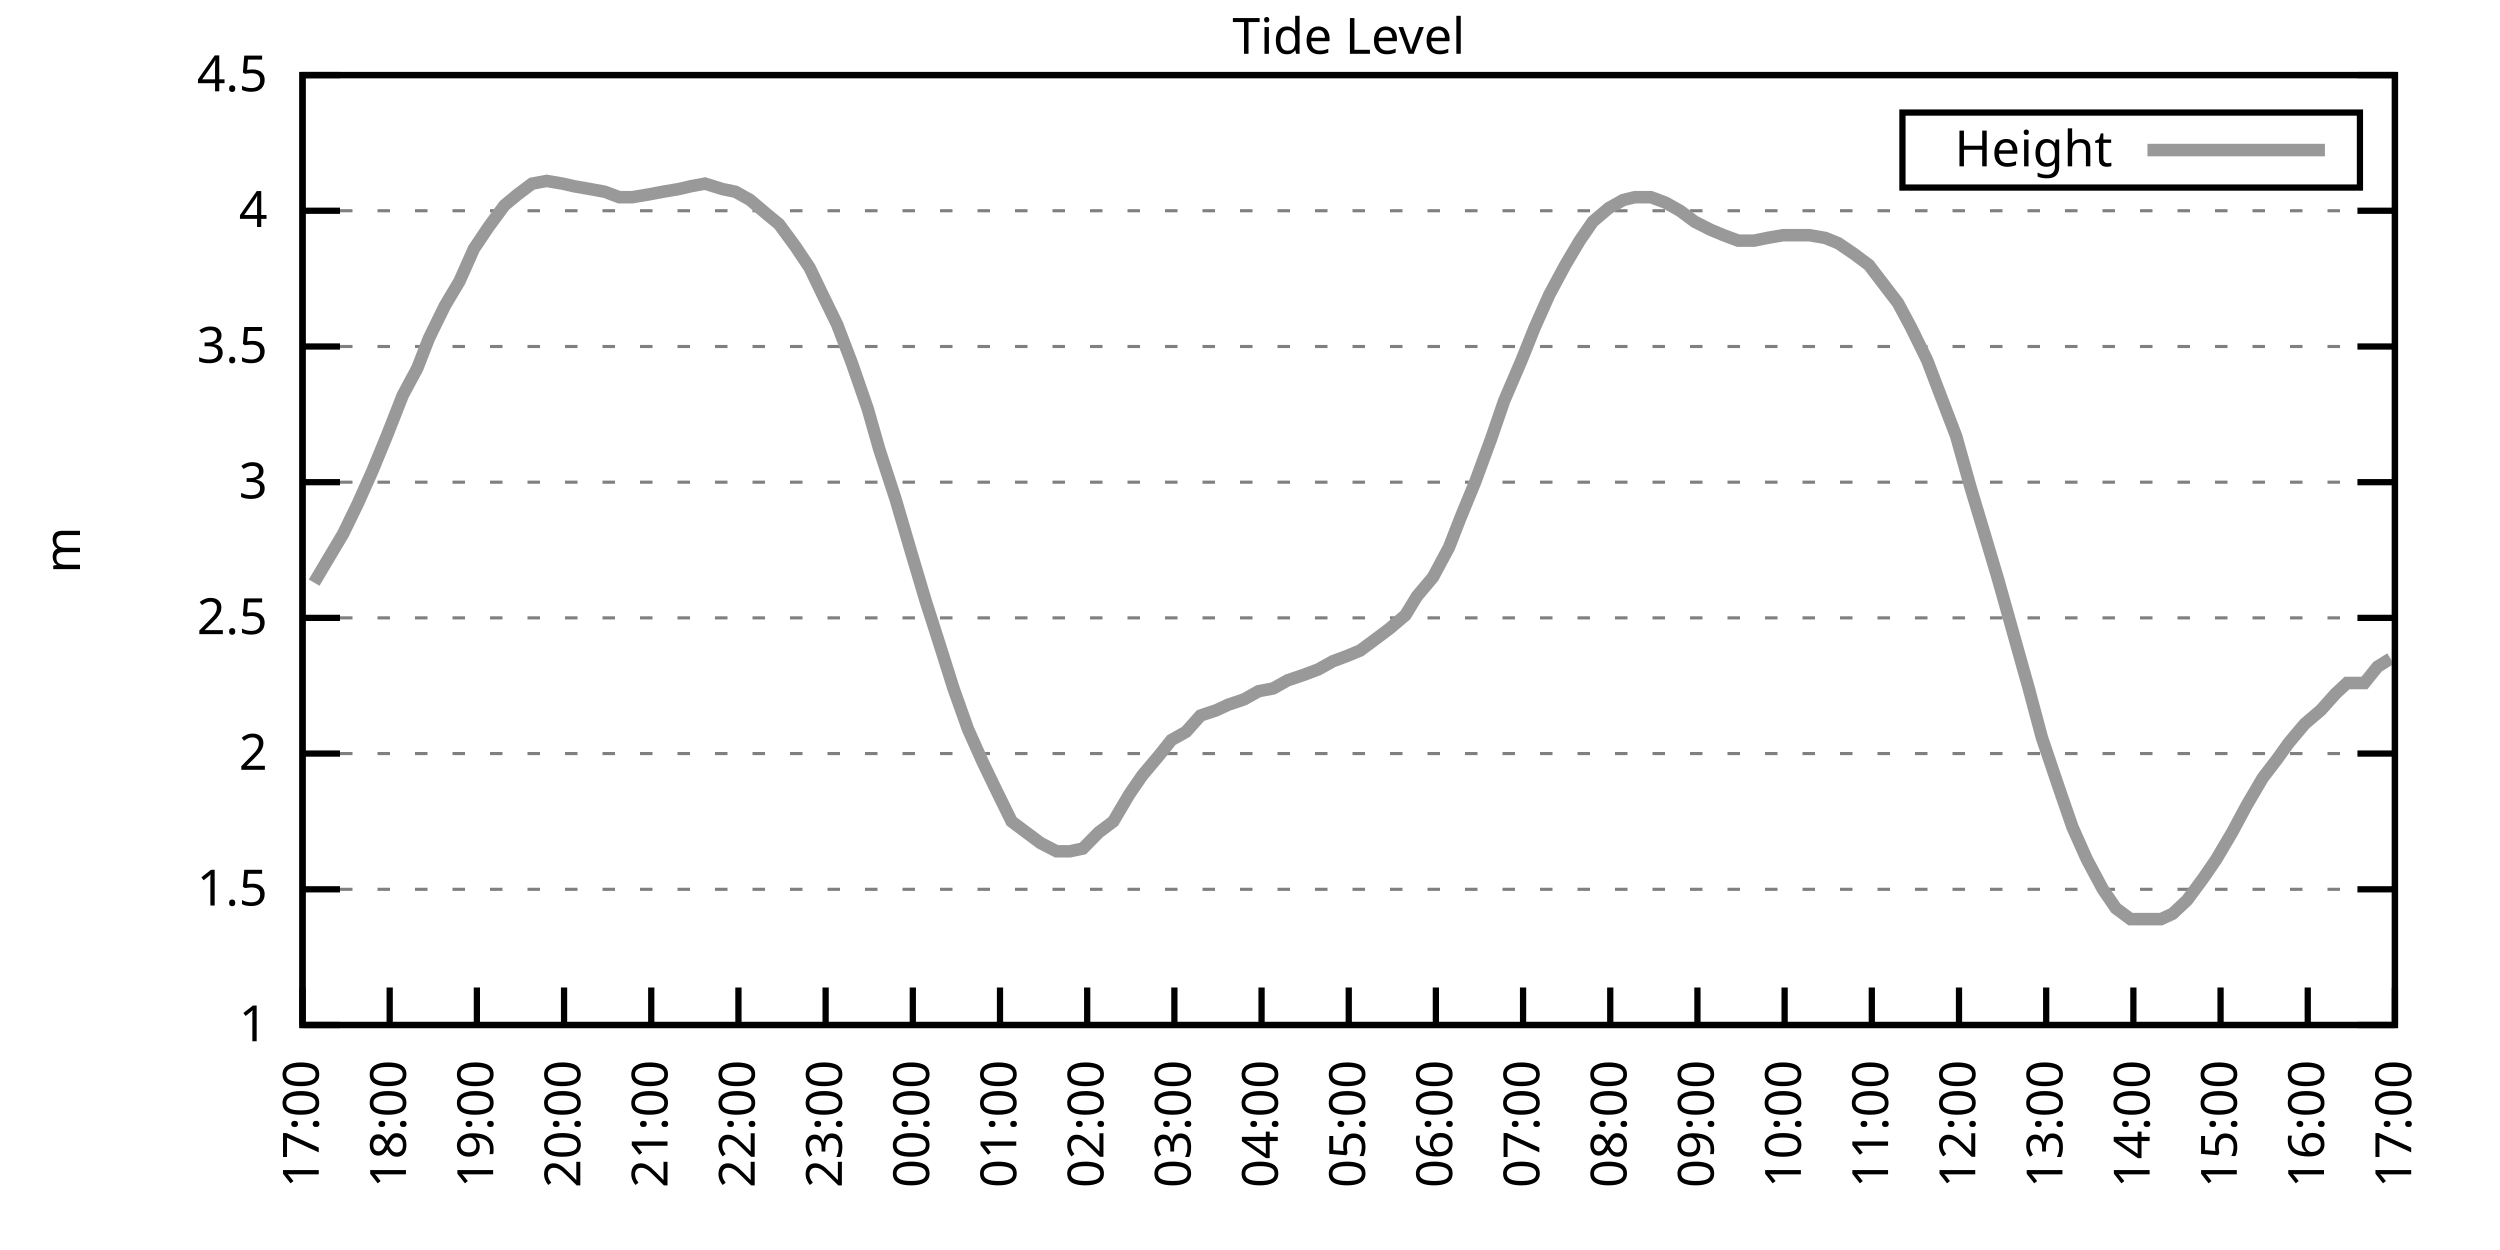
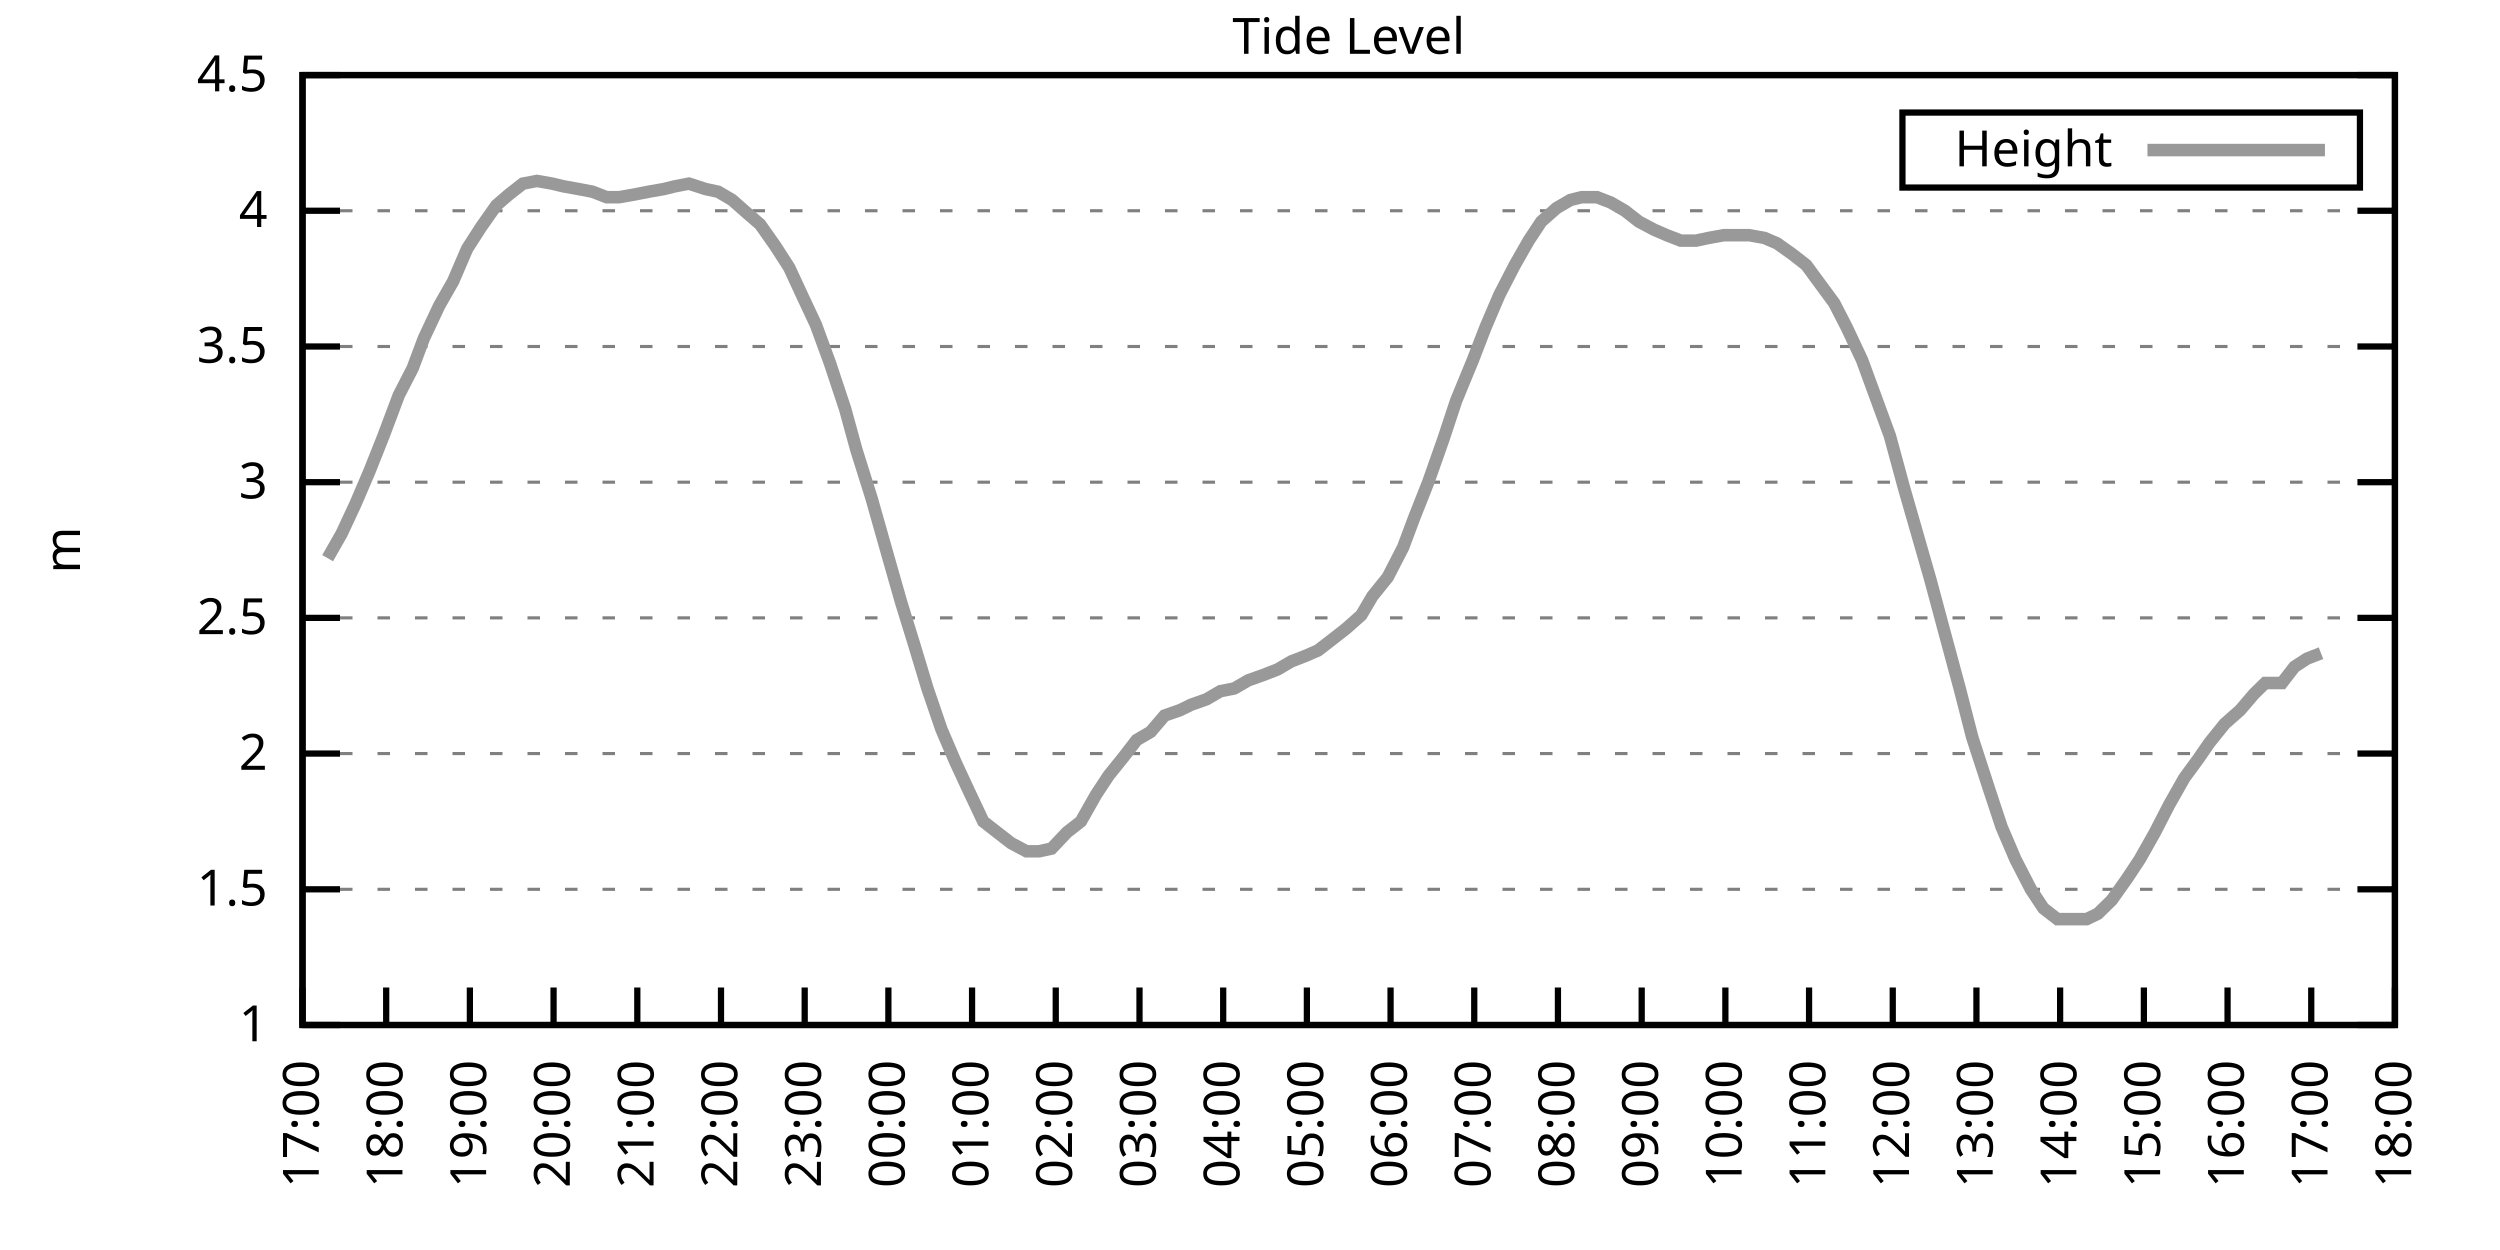
<svg xmlns="http://www.w3.org/2000/svg" xmlns:xlink="http://www.w3.org/1999/xlink" width="400" height="200" viewBox="0 0 400 200">
  <g id="gnuplot_canvas">
    <rect x="0" y="0" width="400" height="200" fill="none" />
    <defs>
      <circle id="gpDot" r="0.5" stroke-width="0.5" stroke="currentColor" />
      <path id="gpPt0" stroke-width="0.333" stroke="currentColor" d="M-1,0 h2 M0,-1 v2" />
      <path id="gpPt1" stroke-width="0.333" stroke="currentColor" d="M-1,-1 L1,1 M1,-1 L-1,1" />
      <path id="gpPt2" stroke-width="0.333" stroke="currentColor" d="M-1,0 L1,0 M0,-1 L0,1 M-1,-1 L1,1 M-1,1 L1,-1" />
      <rect id="gpPt3" stroke-width="0.333" stroke="currentColor" x="-1" y="-1" width="2" height="2" />
      <rect id="gpPt4" stroke-width="0.333" stroke="currentColor" fill="currentColor" x="-1" y="-1" width="2" height="2" />
      <circle id="gpPt5" stroke-width="0.333" stroke="currentColor" cx="0" cy="0" r="1" />
      <use xlink:href="#gpPt5" id="gpPt6" fill="currentColor" stroke="none" />
      <path id="gpPt7" stroke-width="0.333" stroke="currentColor" d="M0,-1.33 L-1.33,0.67 L1.33,0.67 z" />
      <use xlink:href="#gpPt7" id="gpPt8" fill="currentColor" stroke="none" />
      <use xlink:href="#gpPt7" id="gpPt9" stroke="currentColor" transform="rotate(180)" />
      <use xlink:href="#gpPt9" id="gpPt10" fill="currentColor" stroke="none" />
      <use xlink:href="#gpPt3" id="gpPt11" stroke="currentColor" transform="rotate(45)" />
      <use xlink:href="#gpPt11" id="gpPt12" fill="currentColor" stroke="none" />
      <path id="gpPt13" stroke-width="0.333" stroke="currentColor" d="M0,1.330 L1.265,0.411 L0.782,-1.067 L-0.782,-1.076 L-1.265,0.411 z" />
      <use xlink:href="#gpPt13" id="gpPt14" fill="currentColor" stroke="none" />
      <filter id="textbox" filterUnits="objectBoundingBox" x="0" y="0" height="1" width="1">
        <feFlood flood-color="white" flood-opacity="1" result="bgnd" />
        <feComposite in="SourceGraphic" in2="bgnd" operator="atop" />
      </filter>
      <filter id="greybox" filterUnits="objectBoundingBox" x="0" y="0" height="1" width="1">
        <feFlood flood-color="lightgrey" flood-opacity="1" result="grey" />
        <feComposite in="SourceGraphic" in2="grey" operator="atop" />
      </filter>
    </defs>
    <g fill="none" color="white" stroke="currentColor" stroke-width="1.00" stroke-linecap="butt" stroke-linejoin="miter">
</g>
    <g fill="none" color="black" stroke="currentColor" stroke-width="1.00" stroke-linecap="butt" stroke-linejoin="miter">
      <g stroke="none" shape-rendering="crispEdges">
        <polygon fill="rgb(255, 255, 255)" points="48.40,164.00 383.18,164.00 383.18,12.02 48.40,12.02 " />
      </g>
    </g>
    <g fill="none" color="black" stroke="currentColor" stroke-width="1.00" stroke-linecap="butt" stroke-linejoin="miter">
</g>
    <g fill="none" color="black" stroke="black" stroke-width="0.50" stroke-linecap="butt" stroke-linejoin="miter">
</g>
    <g fill="none" color="gray" stroke="currentColor" stroke-width="0.50" stroke-linecap="butt" stroke-linejoin="miter">
      <path stroke="gray" stroke-dasharray="2,4" class="gridline" d="M48.40,164.00 L383.19,164.00  " />
    </g>
    <g fill="none" color="gray" stroke="gray" stroke-width="1.00" stroke-linecap="butt" stroke-linejoin="miter">
</g>
    <g fill="none" color="black" stroke="currentColor" stroke-width="1.00" stroke-linecap="butt" stroke-linejoin="miter">
      <path stroke="black" d="M48.40,164.00 L54.40,164.00 M383.19,164.00 L377.19,164.00  " />
      <g transform="translate(42.80,166.60)" stroke="none" fill="black" font-family="Sans" font-size="8.00" text-anchor="end">
        <text>
          <tspan font-family="Sans"> 1</tspan>
        </text>
      </g>
    </g>
    <g fill="none" color="black" stroke="currentColor" stroke-width="1.00" stroke-linecap="butt" stroke-linejoin="miter">
</g>
    <g fill="none" color="black" stroke="black" stroke-width="0.50" stroke-linecap="butt" stroke-linejoin="miter">
</g>
    <g fill="none" color="gray" stroke="currentColor" stroke-width="0.50" stroke-linecap="butt" stroke-linejoin="miter">
      <path stroke="gray" stroke-dasharray="2,4" class="gridline" d="M48.40,142.29 L383.19,142.29  " />
    </g>
    <g fill="none" color="gray" stroke="gray" stroke-width="1.00" stroke-linecap="butt" stroke-linejoin="miter">
</g>
    <g fill="none" color="black" stroke="currentColor" stroke-width="1.00" stroke-linecap="butt" stroke-linejoin="miter">
      <path stroke="black" d="M48.40,142.29 L54.40,142.29 M383.19,142.29 L377.19,142.29  " />
      <g transform="translate(42.80,144.89)" stroke="none" fill="black" font-family="Sans" font-size="8.00" text-anchor="end">
        <text>
          <tspan font-family="Sans"> 1.5</tspan>
        </text>
      </g>
    </g>
    <g fill="none" color="black" stroke="currentColor" stroke-width="1.00" stroke-linecap="butt" stroke-linejoin="miter">
</g>
    <g fill="none" color="black" stroke="black" stroke-width="0.50" stroke-linecap="butt" stroke-linejoin="miter">
</g>
    <g fill="none" color="gray" stroke="currentColor" stroke-width="0.50" stroke-linecap="butt" stroke-linejoin="miter">
      <path stroke="gray" stroke-dasharray="2,4" class="gridline" d="M48.40,120.57 L383.19,120.57  " />
    </g>
    <g fill="none" color="gray" stroke="gray" stroke-width="1.00" stroke-linecap="butt" stroke-linejoin="miter">
</g>
    <g fill="none" color="black" stroke="currentColor" stroke-width="1.00" stroke-linecap="butt" stroke-linejoin="miter">
      <path stroke="black" d="M48.40,120.57 L54.40,120.57 M383.19,120.57 L377.19,120.57  " />
      <g transform="translate(42.80,123.17)" stroke="none" fill="black" font-family="Sans" font-size="8.00" text-anchor="end">
        <text>
          <tspan font-family="Sans"> 2</tspan>
        </text>
      </g>
    </g>
    <g fill="none" color="black" stroke="currentColor" stroke-width="1.00" stroke-linecap="butt" stroke-linejoin="miter">
</g>
    <g fill="none" color="black" stroke="black" stroke-width="0.50" stroke-linecap="butt" stroke-linejoin="miter">
</g>
    <g fill="none" color="gray" stroke="currentColor" stroke-width="0.50" stroke-linecap="butt" stroke-linejoin="miter">
      <path stroke="gray" stroke-dasharray="2,4" class="gridline" d="M48.40,98.86 L383.19,98.86  " />
    </g>
    <g fill="none" color="gray" stroke="gray" stroke-width="1.00" stroke-linecap="butt" stroke-linejoin="miter">
</g>
    <g fill="none" color="black" stroke="currentColor" stroke-width="1.00" stroke-linecap="butt" stroke-linejoin="miter">
      <path stroke="black" d="M48.40,98.86 L54.40,98.86 M383.19,98.86 L377.19,98.86  " />
      <g transform="translate(42.80,101.46)" stroke="none" fill="black" font-family="Sans" font-size="8.00" text-anchor="end">
        <text>
          <tspan font-family="Sans"> 2.5</tspan>
        </text>
      </g>
    </g>
    <g fill="none" color="black" stroke="currentColor" stroke-width="1.00" stroke-linecap="butt" stroke-linejoin="miter">
</g>
    <g fill="none" color="black" stroke="black" stroke-width="0.50" stroke-linecap="butt" stroke-linejoin="miter">
</g>
    <g fill="none" color="gray" stroke="currentColor" stroke-width="0.50" stroke-linecap="butt" stroke-linejoin="miter">
      <path stroke="gray" stroke-dasharray="2,4" class="gridline" d="M48.40,77.15 L383.19,77.15  " />
    </g>
    <g fill="none" color="gray" stroke="gray" stroke-width="1.00" stroke-linecap="butt" stroke-linejoin="miter">
</g>
    <g fill="none" color="black" stroke="currentColor" stroke-width="1.00" stroke-linecap="butt" stroke-linejoin="miter">
      <path stroke="black" d="M48.40,77.15 L54.40,77.15 M383.19,77.15 L377.19,77.15  " />
      <g transform="translate(42.80,79.75)" stroke="none" fill="black" font-family="Sans" font-size="8.00" text-anchor="end">
        <text>
          <tspan font-family="Sans"> 3</tspan>
        </text>
      </g>
    </g>
    <g fill="none" color="black" stroke="currentColor" stroke-width="1.00" stroke-linecap="butt" stroke-linejoin="miter">
</g>
    <g fill="none" color="black" stroke="black" stroke-width="0.50" stroke-linecap="butt" stroke-linejoin="miter">
</g>
    <g fill="none" color="gray" stroke="currentColor" stroke-width="0.50" stroke-linecap="butt" stroke-linejoin="miter">
      <path stroke="gray" stroke-dasharray="2,4" class="gridline" d="M48.40,55.44 L383.19,55.44  " />
    </g>
    <g fill="none" color="gray" stroke="gray" stroke-width="1.00" stroke-linecap="butt" stroke-linejoin="miter">
</g>
    <g fill="none" color="black" stroke="currentColor" stroke-width="1.00" stroke-linecap="butt" stroke-linejoin="miter">
      <path stroke="black" d="M48.40,55.44 L54.40,55.44 M383.19,55.44 L377.19,55.44  " />
      <g transform="translate(42.80,58.04)" stroke="none" fill="black" font-family="Sans" font-size="8.00" text-anchor="end">
        <text>
          <tspan font-family="Sans"> 3.5</tspan>
        </text>
      </g>
    </g>
    <g fill="none" color="black" stroke="currentColor" stroke-width="1.00" stroke-linecap="butt" stroke-linejoin="miter">
</g>
    <g fill="none" color="black" stroke="black" stroke-width="0.50" stroke-linecap="butt" stroke-linejoin="miter">
</g>
    <g fill="none" color="gray" stroke="currentColor" stroke-width="0.50" stroke-linecap="butt" stroke-linejoin="miter">
      <path stroke="gray" stroke-dasharray="2,4" class="gridline" d="M48.40,33.72 L383.19,33.72  " />
    </g>
    <g fill="none" color="gray" stroke="gray" stroke-width="1.00" stroke-linecap="butt" stroke-linejoin="miter">
</g>
    <g fill="none" color="black" stroke="currentColor" stroke-width="1.00" stroke-linecap="butt" stroke-linejoin="miter">
      <path stroke="black" d="M48.40,33.72 L54.40,33.72 M383.19,33.72 L377.19,33.72  " />
      <g transform="translate(42.80,36.32)" stroke="none" fill="black" font-family="Sans" font-size="8.00" text-anchor="end">
        <text>
          <tspan font-family="Sans"> 4</tspan>
        </text>
      </g>
    </g>
    <g fill="none" color="black" stroke="currentColor" stroke-width="1.00" stroke-linecap="butt" stroke-linejoin="miter">
</g>
    <g fill="none" color="black" stroke="black" stroke-width="0.50" stroke-linecap="butt" stroke-linejoin="miter">
</g>
    <g fill="none" color="gray" stroke="currentColor" stroke-width="0.50" stroke-linecap="butt" stroke-linejoin="miter">
      <path stroke="gray" stroke-dasharray="2,4" class="gridline" d="M48.40,12.01 L383.19,12.01  " />
    </g>
    <g fill="none" color="gray" stroke="gray" stroke-width="1.00" stroke-linecap="butt" stroke-linejoin="miter">
</g>
    <g fill="none" color="black" stroke="currentColor" stroke-width="1.00" stroke-linecap="butt" stroke-linejoin="miter">
      <path stroke="black" d="M48.40,12.01 L54.40,12.01 M383.19,12.01 L377.19,12.01  " />
      <g transform="translate(42.80,14.61)" stroke="none" fill="black" font-family="Sans" font-size="8.00" text-anchor="end">
        <text>
          <tspan font-family="Sans"> 4.5</tspan>
        </text>
      </g>
    </g>
    <g fill="none" color="black" stroke="currentColor" stroke-width="1.00" stroke-linecap="butt" stroke-linejoin="miter">
      <path stroke="black" d="M48.40,164.00 L48.40,158.00  " />
      <g transform="translate(51.00,169.60) rotate(270.00)" stroke="none" fill="black" font-family="Sans" font-size="8.00" text-anchor="end">
        <text>
          <tspan font-family="Sans">17:00</tspan>
        </text>
      </g>
    </g>
    <g fill="none" color="black" stroke="currentColor" stroke-width="1.00" stroke-linecap="butt" stroke-linejoin="miter">
-       <path stroke="black" d="M62.35,164.00 L62.35,158.00  " />
-       <g transform="translate(64.95,169.60) rotate(270.00)" stroke="none" fill="black" font-family="Sans" font-size="8.00" text-anchor="end">
+       <path stroke="black" d="M61.79,164.00 L61.79,158.00  " />
+       <g transform="translate(64.39,169.60) rotate(270.00)" stroke="none" fill="black" font-family="Sans" font-size="8.00" text-anchor="end">
        <text>
          <tspan font-family="Sans">18:00</tspan>
        </text>
      </g>
    </g>
    <g fill="none" color="black" stroke="currentColor" stroke-width="1.00" stroke-linecap="butt" stroke-linejoin="miter">
-       <path stroke="black" d="M76.30,164.00 L76.30,158.00  " />
-       <g transform="translate(78.90,169.60) rotate(270.00)" stroke="none" fill="black" font-family="Sans" font-size="8.00" text-anchor="end">
+       <path stroke="black" d="M75.18,164.00 L75.18,158.00  " />
+       <g transform="translate(77.78,169.60) rotate(270.00)" stroke="none" fill="black" font-family="Sans" font-size="8.00" text-anchor="end">
        <text>
          <tspan font-family="Sans">19:00</tspan>
        </text>
      </g>
    </g>
    <g fill="none" color="black" stroke="currentColor" stroke-width="1.00" stroke-linecap="butt" stroke-linejoin="miter">
-       <path stroke="black" d="M90.25,164.00 L90.25,158.00  " />
-       <g transform="translate(92.85,169.60) rotate(270.00)" stroke="none" fill="black" font-family="Sans" font-size="8.00" text-anchor="end">
+       <path stroke="black" d="M88.57,164.00 L88.57,158.00  " />
+       <g transform="translate(91.17,169.60) rotate(270.00)" stroke="none" fill="black" font-family="Sans" font-size="8.00" text-anchor="end">
        <text>
          <tspan font-family="Sans">20:00</tspan>
        </text>
      </g>
    </g>
    <g fill="none" color="black" stroke="currentColor" stroke-width="1.00" stroke-linecap="butt" stroke-linejoin="miter">
-       <path stroke="black" d="M104.20,164.00 L104.20,158.00  " />
-       <g transform="translate(106.80,169.60) rotate(270.00)" stroke="none" fill="black" font-family="Sans" font-size="8.00" text-anchor="end">
+       <path stroke="black" d="M101.97,164.00 L101.97,158.00  " />
+       <g transform="translate(104.57,169.60) rotate(270.00)" stroke="none" fill="black" font-family="Sans" font-size="8.00" text-anchor="end">
        <text>
          <tspan font-family="Sans">21:00</tspan>
        </text>
      </g>
    </g>
    <g fill="none" color="black" stroke="currentColor" stroke-width="1.00" stroke-linecap="butt" stroke-linejoin="miter">
-       <path stroke="black" d="M118.15,164.00 L118.15,158.00  " />
-       <g transform="translate(120.75,169.60) rotate(270.00)" stroke="none" fill="black" font-family="Sans" font-size="8.00" text-anchor="end">
+       <path stroke="black" d="M115.36,164.00 L115.36,158.00  " />
+       <g transform="translate(117.96,169.60) rotate(270.00)" stroke="none" fill="black" font-family="Sans" font-size="8.00" text-anchor="end">
        <text>
          <tspan font-family="Sans">22:00</tspan>
        </text>
      </g>
    </g>
    <g fill="none" color="black" stroke="currentColor" stroke-width="1.00" stroke-linecap="butt" stroke-linejoin="miter">
-       <path stroke="black" d="M132.10,164.00 L132.10,158.00  " />
-       <g transform="translate(134.70,169.60) rotate(270.00)" stroke="none" fill="black" font-family="Sans" font-size="8.00" text-anchor="end">
+       <path stroke="black" d="M128.75,164.00 L128.75,158.00  " />
+       <g transform="translate(131.35,169.60) rotate(270.00)" stroke="none" fill="black" font-family="Sans" font-size="8.00" text-anchor="end">
        <text>
          <tspan font-family="Sans">23:00</tspan>
        </text>
      </g>
    </g>
    <g fill="none" color="black" stroke="currentColor" stroke-width="1.00" stroke-linecap="butt" stroke-linejoin="miter">
-       <path stroke="black" d="M146.05,164.00 L146.05,158.00  " />
-       <g transform="translate(148.65,169.60) rotate(270.00)" stroke="none" fill="black" font-family="Sans" font-size="8.00" text-anchor="end">
+       <path stroke="black" d="M142.14,164.00 L142.14,158.00  " />
+       <g transform="translate(144.74,169.60) rotate(270.00)" stroke="none" fill="black" font-family="Sans" font-size="8.00" text-anchor="end">
        <text>
          <tspan font-family="Sans">00:00</tspan>
        </text>
      </g>
    </g>
    <g fill="none" color="black" stroke="currentColor" stroke-width="1.00" stroke-linecap="butt" stroke-linejoin="miter">
-       <path stroke="black" d="M160.00,164.00 L160.00,158.00  " />
-       <g transform="translate(162.60,169.60) rotate(270.00)" stroke="none" fill="black" font-family="Sans" font-size="8.00" text-anchor="end">
+       <path stroke="black" d="M155.53,164.00 L155.53,158.00  " />
+       <g transform="translate(158.13,169.60) rotate(270.00)" stroke="none" fill="black" font-family="Sans" font-size="8.00" text-anchor="end">
        <text>
          <tspan font-family="Sans">01:00</tspan>
        </text>
      </g>
    </g>
    <g fill="none" color="black" stroke="currentColor" stroke-width="1.00" stroke-linecap="butt" stroke-linejoin="miter">
-       <path stroke="black" d="M173.95,164.00 L173.95,158.00  " />
-       <g transform="translate(176.55,169.60) rotate(270.00)" stroke="none" fill="black" font-family="Sans" font-size="8.00" text-anchor="end">
+       <path stroke="black" d="M168.92,164.00 L168.92,158.00  " />
+       <g transform="translate(171.52,169.60) rotate(270.00)" stroke="none" fill="black" font-family="Sans" font-size="8.00" text-anchor="end">
        <text>
          <tspan font-family="Sans">02:00</tspan>
        </text>
      </g>
    </g>
    <g fill="none" color="black" stroke="currentColor" stroke-width="1.00" stroke-linecap="butt" stroke-linejoin="miter">
-       <path stroke="black" d="M187.90,164.00 L187.90,158.00  " />
-       <g transform="translate(190.50,169.60) rotate(270.00)" stroke="none" fill="black" font-family="Sans" font-size="8.00" text-anchor="end">
+       <path stroke="black" d="M182.32,164.00 L182.32,158.00  " />
+       <g transform="translate(184.92,169.60) rotate(270.00)" stroke="none" fill="black" font-family="Sans" font-size="8.00" text-anchor="end">
        <text>
          <tspan font-family="Sans">03:00</tspan>
        </text>
      </g>
    </g>
    <g fill="none" color="black" stroke="currentColor" stroke-width="1.00" stroke-linecap="butt" stroke-linejoin="miter">
-       <path stroke="black" d="M201.85,164.00 L201.85,158.00  " />
-       <g transform="translate(204.45,169.60) rotate(270.00)" stroke="none" fill="black" font-family="Sans" font-size="8.00" text-anchor="end">
+       <path stroke="black" d="M195.71,164.00 L195.71,158.00  " />
+       <g transform="translate(198.31,169.60) rotate(270.00)" stroke="none" fill="black" font-family="Sans" font-size="8.00" text-anchor="end">
        <text>
          <tspan font-family="Sans">04:00</tspan>
        </text>
      </g>
    </g>
    <g fill="none" color="black" stroke="currentColor" stroke-width="1.00" stroke-linecap="butt" stroke-linejoin="miter">
-       <path stroke="black" d="M215.80,164.00 L215.80,158.00  " />
-       <g transform="translate(218.40,169.60) rotate(270.00)" stroke="none" fill="black" font-family="Sans" font-size="8.00" text-anchor="end">
+       <path stroke="black" d="M209.10,164.00 L209.10,158.00  " />
+       <g transform="translate(211.70,169.60) rotate(270.00)" stroke="none" fill="black" font-family="Sans" font-size="8.00" text-anchor="end">
        <text>
          <tspan font-family="Sans">05:00</tspan>
        </text>
      </g>
    </g>
    <g fill="none" color="black" stroke="currentColor" stroke-width="1.00" stroke-linecap="butt" stroke-linejoin="miter">
-       <path stroke="black" d="M229.74,164.00 L229.74,158.00  " />
-       <g transform="translate(232.34,169.60) rotate(270.00)" stroke="none" fill="black" font-family="Sans" font-size="8.00" text-anchor="end">
+       <path stroke="black" d="M222.49,164.00 L222.49,158.00  " />
+       <g transform="translate(225.09,169.60) rotate(270.00)" stroke="none" fill="black" font-family="Sans" font-size="8.00" text-anchor="end">
        <text>
          <tspan font-family="Sans">06:00</tspan>
        </text>
      </g>
    </g>
    <g fill="none" color="black" stroke="currentColor" stroke-width="1.00" stroke-linecap="butt" stroke-linejoin="miter">
-       <path stroke="black" d="M243.69,164.00 L243.69,158.00  " />
-       <g transform="translate(246.29,169.60) rotate(270.00)" stroke="none" fill="black" font-family="Sans" font-size="8.00" text-anchor="end">
+       <path stroke="black" d="M235.88,164.00 L235.88,158.00  " />
+       <g transform="translate(238.48,169.60) rotate(270.00)" stroke="none" fill="black" font-family="Sans" font-size="8.00" text-anchor="end">
        <text>
          <tspan font-family="Sans">07:00</tspan>
        </text>
      </g>
    </g>
    <g fill="none" color="black" stroke="currentColor" stroke-width="1.00" stroke-linecap="butt" stroke-linejoin="miter">
-       <path stroke="black" d="M257.64,164.00 L257.64,158.00  " />
-       <g transform="translate(260.24,169.60) rotate(270.00)" stroke="none" fill="black" font-family="Sans" font-size="8.00" text-anchor="end">
+       <path stroke="black" d="M249.27,164.00 L249.27,158.00  " />
+       <g transform="translate(251.87,169.60) rotate(270.00)" stroke="none" fill="black" font-family="Sans" font-size="8.00" text-anchor="end">
        <text>
          <tspan font-family="Sans">08:00</tspan>
        </text>
      </g>
    </g>
    <g fill="none" color="black" stroke="currentColor" stroke-width="1.00" stroke-linecap="butt" stroke-linejoin="miter">
-       <path stroke="black" d="M271.59,164.00 L271.59,158.00  " />
-       <g transform="translate(274.19,169.60) rotate(270.00)" stroke="none" fill="black" font-family="Sans" font-size="8.00" text-anchor="end">
+       <path stroke="black" d="M262.67,164.00 L262.67,158.00  " />
+       <g transform="translate(265.27,169.60) rotate(270.00)" stroke="none" fill="black" font-family="Sans" font-size="8.00" text-anchor="end">
        <text>
          <tspan font-family="Sans">09:00</tspan>
        </text>
      </g>
    </g>
    <g fill="none" color="black" stroke="currentColor" stroke-width="1.00" stroke-linecap="butt" stroke-linejoin="miter">
-       <path stroke="black" d="M285.54,164.00 L285.54,158.00  " />
-       <g transform="translate(288.14,169.60) rotate(270.00)" stroke="none" fill="black" font-family="Sans" font-size="8.00" text-anchor="end">
+       <path stroke="black" d="M276.06,164.00 L276.06,158.00  " />
+       <g transform="translate(278.66,169.60) rotate(270.00)" stroke="none" fill="black" font-family="Sans" font-size="8.00" text-anchor="end">
        <text>
          <tspan font-family="Sans">10:00</tspan>
        </text>
      </g>
    </g>
    <g fill="none" color="black" stroke="currentColor" stroke-width="1.00" stroke-linecap="butt" stroke-linejoin="miter">
-       <path stroke="black" d="M299.49,164.00 L299.49,158.00  " />
-       <g transform="translate(302.09,169.60) rotate(270.00)" stroke="none" fill="black" font-family="Sans" font-size="8.00" text-anchor="end">
+       <path stroke="black" d="M289.45,164.00 L289.45,158.00  " />
+       <g transform="translate(292.05,169.60) rotate(270.00)" stroke="none" fill="black" font-family="Sans" font-size="8.00" text-anchor="end">
        <text>
          <tspan font-family="Sans">11:00</tspan>
        </text>
      </g>
    </g>
    <g fill="none" color="black" stroke="currentColor" stroke-width="1.00" stroke-linecap="butt" stroke-linejoin="miter">
-       <path stroke="black" d="M313.44,164.00 L313.44,158.00  " />
-       <g transform="translate(316.04,169.60) rotate(270.00)" stroke="none" fill="black" font-family="Sans" font-size="8.00" text-anchor="end">
+       <path stroke="black" d="M302.84,164.00 L302.84,158.00  " />
+       <g transform="translate(305.44,169.60) rotate(270.00)" stroke="none" fill="black" font-family="Sans" font-size="8.00" text-anchor="end">
        <text>
          <tspan font-family="Sans">12:00</tspan>
        </text>
      </g>
    </g>
    <g fill="none" color="black" stroke="currentColor" stroke-width="1.00" stroke-linecap="butt" stroke-linejoin="miter">
-       <path stroke="black" d="M327.39,164.00 L327.39,158.00  " />
-       <g transform="translate(329.99,169.60) rotate(270.00)" stroke="none" fill="black" font-family="Sans" font-size="8.00" text-anchor="end">
+       <path stroke="black" d="M316.23,164.00 L316.23,158.00  " />
+       <g transform="translate(318.83,169.60) rotate(270.00)" stroke="none" fill="black" font-family="Sans" font-size="8.00" text-anchor="end">
        <text>
          <tspan font-family="Sans">13:00</tspan>
        </text>
      </g>
    </g>
    <g fill="none" color="black" stroke="currentColor" stroke-width="1.00" stroke-linecap="butt" stroke-linejoin="miter">
-       <path stroke="black" d="M341.34,164.00 L341.34,158.00  " />
-       <g transform="translate(343.94,169.60) rotate(270.00)" stroke="none" fill="black" font-family="Sans" font-size="8.00" text-anchor="end">
+       <path stroke="black" d="M329.62,164.00 L329.62,158.00  " />
+       <g transform="translate(332.22,169.60) rotate(270.00)" stroke="none" fill="black" font-family="Sans" font-size="8.00" text-anchor="end">
        <text>
          <tspan font-family="Sans">14:00</tspan>
        </text>
      </g>
    </g>
    <g fill="none" color="black" stroke="currentColor" stroke-width="1.00" stroke-linecap="butt" stroke-linejoin="miter">
-       <path stroke="black" d="M355.29,164.00 L355.29,158.00  " />
-       <g transform="translate(357.89,169.60) rotate(270.00)" stroke="none" fill="black" font-family="Sans" font-size="8.00" text-anchor="end">
+       <path stroke="black" d="M343.02,164.00 L343.02,158.00  " />
+       <g transform="translate(345.62,169.60) rotate(270.00)" stroke="none" fill="black" font-family="Sans" font-size="8.00" text-anchor="end">
        <text>
          <tspan font-family="Sans">15:00</tspan>
        </text>
      </g>
    </g>
    <g fill="none" color="black" stroke="currentColor" stroke-width="1.00" stroke-linecap="butt" stroke-linejoin="miter">
-       <path stroke="black" d="M369.24,164.00 L369.24,158.00  " />
-       <g transform="translate(371.84,169.60) rotate(270.00)" stroke="none" fill="black" font-family="Sans" font-size="8.00" text-anchor="end">
+       <path stroke="black" d="M356.41,164.00 L356.41,158.00  " />
+       <g transform="translate(359.01,169.60) rotate(270.00)" stroke="none" fill="black" font-family="Sans" font-size="8.00" text-anchor="end">
        <text>
          <tspan font-family="Sans">16:00</tspan>
+         </text>
+       </g>
+     </g>
+     <g fill="none" color="black" stroke="currentColor" stroke-width="1.00" stroke-linecap="butt" stroke-linejoin="miter">
+       <path stroke="black" d="M369.80,164.00 L369.80,158.00  " />
+       <g transform="translate(372.40,169.60) rotate(270.00)" stroke="none" fill="black" font-family="Sans" font-size="8.00" text-anchor="end">
+         <text>
+           <tspan font-family="Sans">17:00</tspan>
        </text>
      </g>
    </g>
    <g fill="none" color="black" stroke="currentColor" stroke-width="1.00" stroke-linecap="butt" stroke-linejoin="miter">
      <path stroke="black" d="M383.19,164.00 L383.19,158.00  " />
      <g transform="translate(385.79,169.60) rotate(270.00)" stroke="none" fill="black" font-family="Sans" font-size="8.00" text-anchor="end">
        <text>
-           <tspan font-family="Sans">17:00</tspan>
+           <tspan font-family="Sans">18:00</tspan>
        </text>
      </g>
    </g>
    <g fill="none" color="black" stroke="currentColor" stroke-width="1.00" stroke-linecap="butt" stroke-linejoin="miter">
</g>
    <g fill="none" color="black" stroke="currentColor" stroke-width="1.00" stroke-linecap="butt" stroke-linejoin="miter">
      <path stroke="black" d="M48.40,12.01 L48.40,164.00 L383.19,164.00 L383.19,12.01 L48.40,12.01 Z  " />
    </g>
    <g fill="none" color="black" stroke="currentColor" stroke-width="1.00" stroke-linecap="butt" stroke-linejoin="miter">
</g>
    <g fill="none" color="black" stroke="currentColor" stroke-width="1.00" stroke-linecap="butt" stroke-linejoin="miter">
      <path stroke="black" d="M304.39,30.01 L304.39,18.01 L377.59,18.01 L377.59,30.01 L304.39,30.01 Z  " />
    </g>
    <g id="Tide_level_plot_1">
      <g fill="none" color="white" stroke="black" stroke-width="2.00" stroke-linecap="butt" stroke-linejoin="miter">
</g>
      <g fill="none" color="black" stroke="currentColor" stroke-width="2.00" stroke-linecap="butt" stroke-linejoin="miter">
        <g transform="translate(337.99,26.61)" stroke="none" fill="black" font-family="Sans" font-size="8.00" text-anchor="end">
          <text>
            <tspan font-family="Sans">Height</tspan>
          </text>
        </g>
      </g>
      <g fill="none" color="black" stroke="currentColor" stroke-width="2.00" stroke-linecap="butt" stroke-linejoin="miter">
-         <path stroke="rgb(153, 153, 153)" d="M343.59,24.01 L371.99,24.01 M50.26,93.22 L52.58,89.31 L54.91,85.40 L57.23,80.62 L59.56,75.41 L61.88,69.77   L64.44,63.25 L66.77,58.91 L68.63,54.13 L71.18,48.92 L73.51,45.01 L75.83,39.80 L78.16,36.33 L80.72,32.85   L82.81,31.12 L85.13,29.38 L87.46,28.95 L90.02,29.38 L91.88,29.81 L94.43,30.25 L96.76,30.68 L99.08,31.55   L101.18,31.55 L103.73,31.12 L106.06,30.68 L108.62,30.25 L110.48,29.81 L112.80,29.38 L115.59,30.25 L117.68,30.68   L120.01,31.99 L122.57,34.16 L124.66,35.89 L127.22,39.37 L129.54,42.84 L131.63,47.18 L133.96,51.96 L136.28,58.04   L138.84,65.42 L140.70,71.94 L143.26,79.75 L145.81,88.44 L148.14,96.26 L150.23,102.77 L152.56,110.15 L154.88,116.67   L157.21,121.88 L159.30,126.22 L161.86,131.43 L164.18,133.17 L166.51,134.90 L169.06,136.21 L171.16,136.21 L173.25,135.77   L175.81,133.17 L178.13,131.43 L180.69,127.09 L182.78,124.05 L185.34,121.01 L187.43,118.40 L189.76,117.10 L192.08,114.49   L194.64,113.63 L196.50,112.76 L199.06,111.89 L201.38,110.59 L203.71,110.15 L206.03,108.85 L208.59,107.98 L210.91,107.11   L213.24,105.81 L215.56,104.94 L217.65,104.07 L219.98,102.34 L222.30,100.60 L224.86,98.43 L226.72,95.39 L229.28,92.35   L231.84,87.57 L233.70,82.79 L236.02,77.15 L238.58,70.20 L240.67,64.12 L243.46,57.61 L245.55,52.40 L247.88,47.18   L250.44,42.41 L252.76,38.50 L254.85,35.46 L257.41,33.29 L259.74,31.99 L261.60,31.55 L264.15,31.55 L266.48,32.42   L268.80,33.72 L271.13,35.46 L273.69,36.76 L275.78,37.63 L278.10,38.50 L280.66,38.50 L282.75,38.07 L285.31,37.63   L287.40,37.63 L289.50,37.63 L292.05,38.07 L294.15,38.93 L296.70,40.67 L299.03,42.41 L301.35,45.45 L303.68,48.49   L305.77,52.40 L308.33,57.61 L310.65,63.69 L312.98,69.77 L315.30,78.02 L317.39,84.97 L319.72,92.78 L322.28,101.90   L324.60,110.15 L326.69,117.97 L329.48,126.22 L331.58,132.30 L333.90,137.51 L336.46,142.29 L338.55,145.33 L340.88,147.06   L345.76,147.06 L347.62,146.20 L349.94,144.02 L352.50,140.55 L354.59,137.51 L357.15,133.17 L359.48,128.83 L362.03,124.48   L364.36,121.44 L366.22,118.84 L368.78,115.80 L371.33,113.63 L373.66,111.02 L375.52,109.28 L378.31,109.28 L380.40,106.68   L382.49,105.38  " />
+         <path stroke="rgb(153, 153, 153)" d="M343.59,24.01 L371.99,24.01 M52.42,89.31 L54.65,85.40 L56.88,80.62 L59.11,75.41 L61.35,69.77 L63.80,63.25   L66.03,58.91 L67.82,54.13 L70.27,48.92 L72.50,45.01 L74.74,39.80 L76.97,36.33 L79.42,32.85 L81.43,31.12   L83.66,29.38 L85.90,28.95 L88.35,29.38 L90.14,29.81 L92.59,30.25 L94.82,30.68 L97.06,31.55 L99.06,31.55   L101.52,31.12 L103.75,30.68 L106.21,30.25 L107.99,29.81 L110.22,29.38 L112.90,30.25 L114.91,30.68 L117.14,31.99   L119.60,34.16 L121.61,35.89 L124.06,39.37 L126.29,42.84 L128.30,47.18 L130.54,51.96 L132.77,58.04 L135.22,65.42   L137.01,71.94 L139.46,79.75 L141.92,88.44 L144.15,96.26 L146.16,102.77 L148.39,110.15 L150.62,116.67 L152.85,121.88   L154.86,126.22 L157.32,131.43 L159.55,133.17 L161.78,134.90 L164.24,136.21 L166.25,136.21 L168.25,135.77 L170.71,133.17   L172.94,131.43 L175.40,127.09 L177.41,124.05 L179.86,121.01 L181.87,118.40 L184.10,117.10 L186.33,114.49 L188.79,113.63   L190.57,112.76 L193.03,111.89 L195.26,110.59 L197.49,110.15 L199.73,108.85 L202.18,107.98 L204.41,107.11 L206.64,105.81   L208.88,104.94 L210.88,104.07 L213.12,102.34 L215.35,100.60 L217.80,98.43 L219.59,95.39 L222.04,92.35 L224.50,87.57   L226.29,82.79 L228.52,77.15 L230.97,70.20 L232.98,64.12 L235.66,57.61 L237.67,52.40 L239.90,47.18 L242.36,42.41   L244.59,38.50 L246.60,35.46 L249.05,33.29 L251.28,31.99 L253.07,31.55 L255.52,31.55 L257.76,32.42 L259.99,33.72   L262.22,35.46 L264.67,36.76 L266.68,37.63 L268.92,38.50 L271.37,38.50 L273.38,38.07 L275.83,37.63 L277.84,37.63   L279.85,37.63 L282.31,38.07 L284.32,38.93 L286.77,40.67 L289.00,42.41 L291.23,45.45 L293.47,48.49 L295.48,52.40   L297.93,57.61 L300.16,63.69 L302.39,69.77 L304.63,78.02 L306.63,84.97 L308.87,92.78 L311.32,101.90 L313.55,110.15   L315.56,117.97 L318.24,126.22 L320.25,132.30 L322.48,137.51 L324.94,142.29 L326.95,145.33 L329.18,147.06 L333.86,147.06   L335.65,146.20 L337.88,144.02 L340.34,140.55 L342.35,137.51 L344.80,133.17 L347.03,128.83 L349.49,124.48 L351.72,121.44   L353.51,118.84 L355.96,115.80 L358.42,113.63 L360.65,111.02 L362.43,109.28 L365.11,109.28 L367.12,106.68 L369.13,105.38   L371.36,104.51  " />
      </g>
    </g>
    <g fill="none" color="black" stroke="currentColor" stroke-width="2.00" stroke-linecap="butt" stroke-linejoin="miter">
</g>
    <g fill="none" color="black" stroke="black" stroke-width="1.00" stroke-linecap="butt" stroke-linejoin="miter">
</g>
    <g fill="none" color="black" stroke="currentColor" stroke-width="1.00" stroke-linecap="butt" stroke-linejoin="miter">
      <path stroke="black" d="M48.40,12.01 L48.40,164.00 L383.19,164.00 L383.19,12.01 L48.40,12.01 Z  " />
      <g transform="translate(12.80,88.01) rotate(270.00)" stroke="none" fill="black" font-family="Sans" font-size="8.00" text-anchor="middle">
        <text>
          <tspan font-family="Sans">m</tspan>
        </text>
      </g>
    </g>
    <g fill="none" color="black" stroke="currentColor" stroke-width="1.00" stroke-linecap="butt" stroke-linejoin="miter">
</g>
    <g fill="none" color="black" stroke="currentColor" stroke-width="1.00" stroke-linecap="butt" stroke-linejoin="miter">
      <g transform="translate(215.79,8.61)" stroke="none" fill="black" font-family="Sans" font-size="8.00" text-anchor="middle">
        <text>
          <tspan font-family="Sans">Tide Level</tspan>
        </text>
      </g>
    </g>
    <g fill="none" color="black" stroke="currentColor" stroke-width="1.00" stroke-linecap="butt" stroke-linejoin="miter">
</g>
  </g>
</svg>
